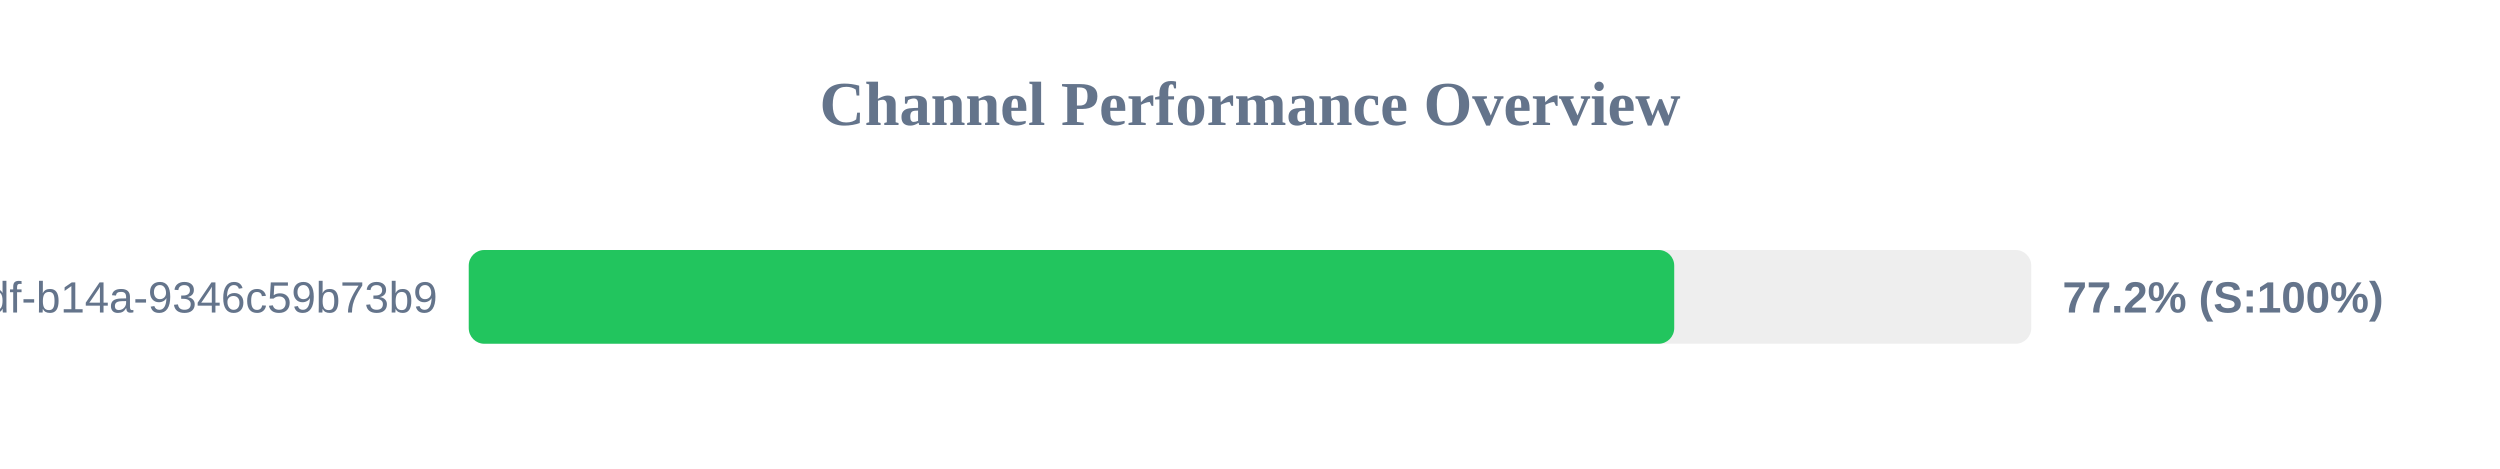
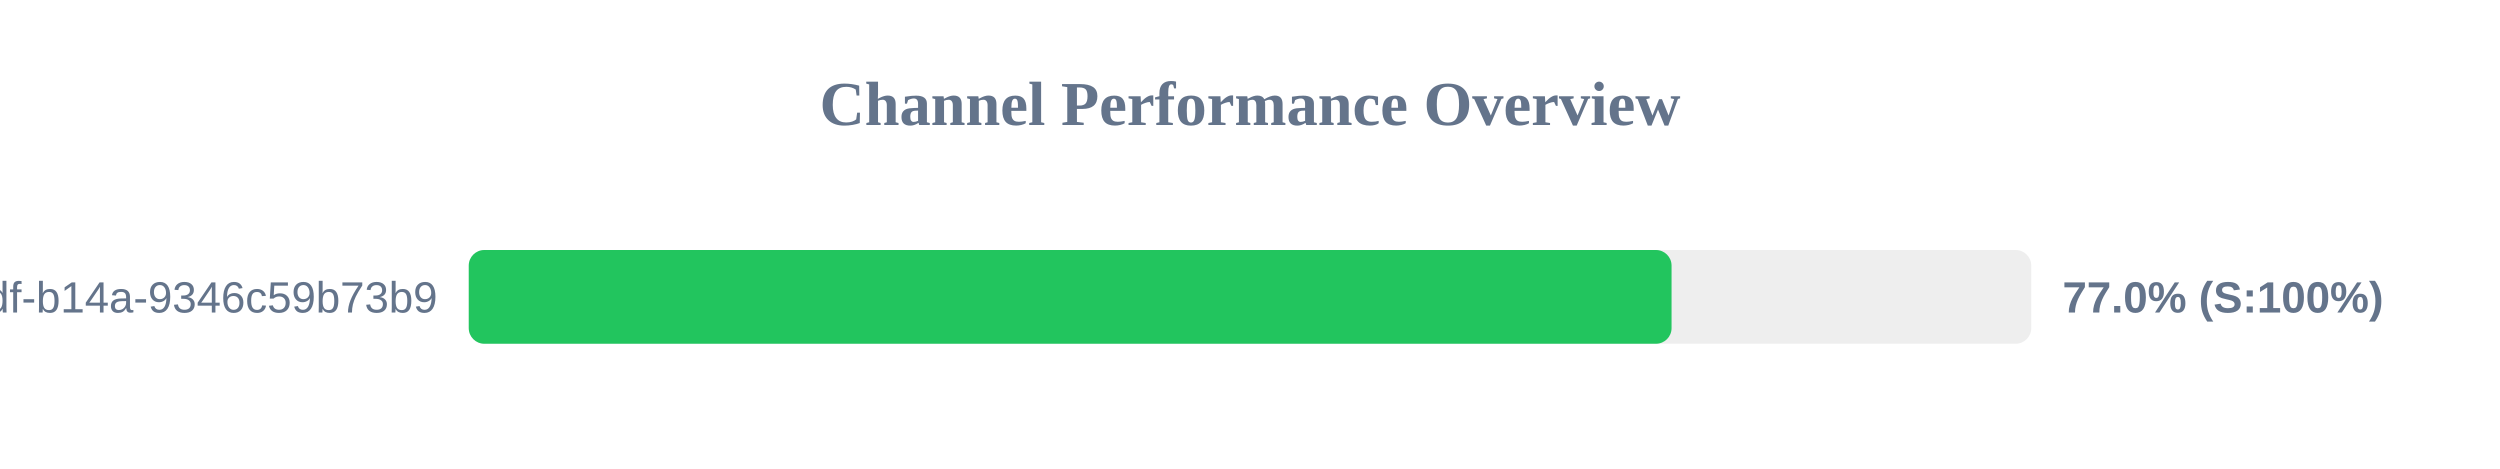
<svg xmlns="http://www.w3.org/2000/svg" width="800" height="150" version="1.1">
  <style>
        .row { font: 14px Arial; fill: #64748b; }
        .score { font: bold 14px Arial; fill: #64748b; }
    </style>
  <text x="400" y="40" text-anchor="middle" font-size="20px" font-weight="bold" fill="#64748b">Channel Performance Overview</text>
  <rect x="150" y="80" width="500" height="30" fill="#eee" rx="5" />
-   <rect x="150" y="80" width="385.75" height="30" fill="#22c55e" rx="5" />
+   <rect x="150" y="80" width="384.9" height="30" fill="#22c55e" rx="5" />
  <text x="140" y="100" text-anchor="end" class="row">?uuid=55ca7a9e-cf90-49df-b14a-9346c59b73b9</text>
-   <text x="660" y="100" text-anchor="start" class="score">77.2% (S:100%)</text>
+   <text x="660" y="100" text-anchor="start" class="score">77.0% (S:100%)</text>
</svg>
